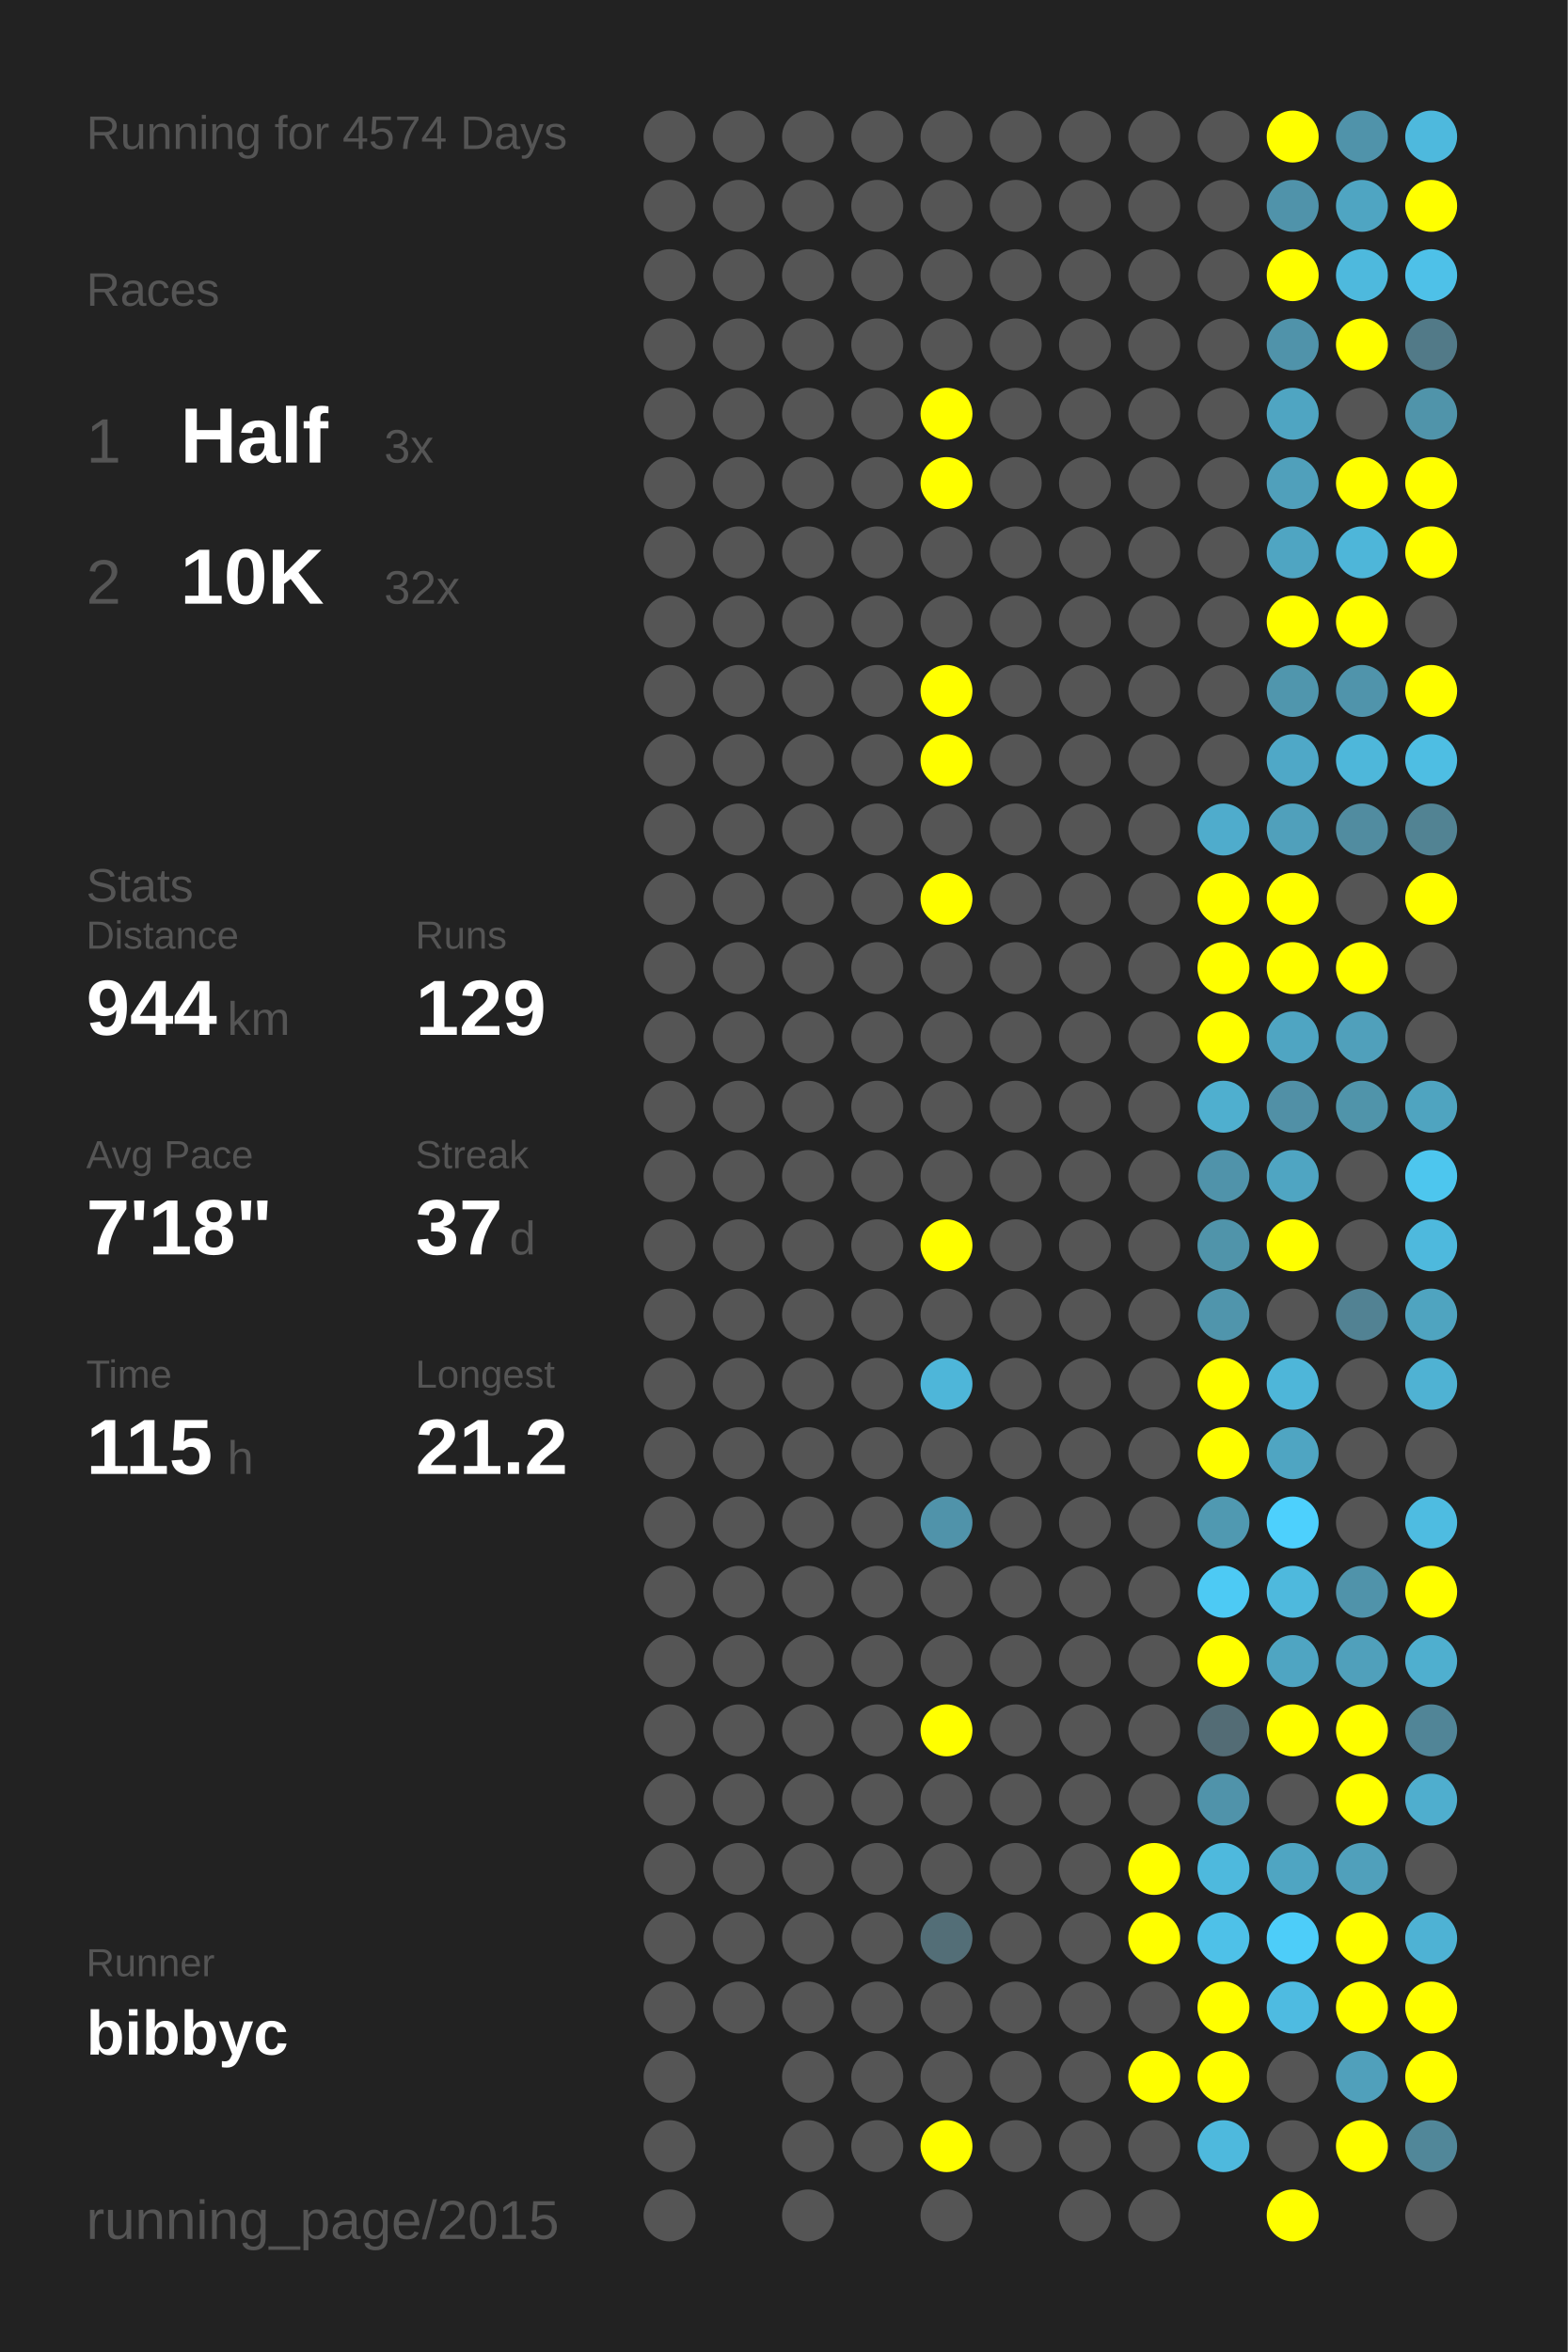
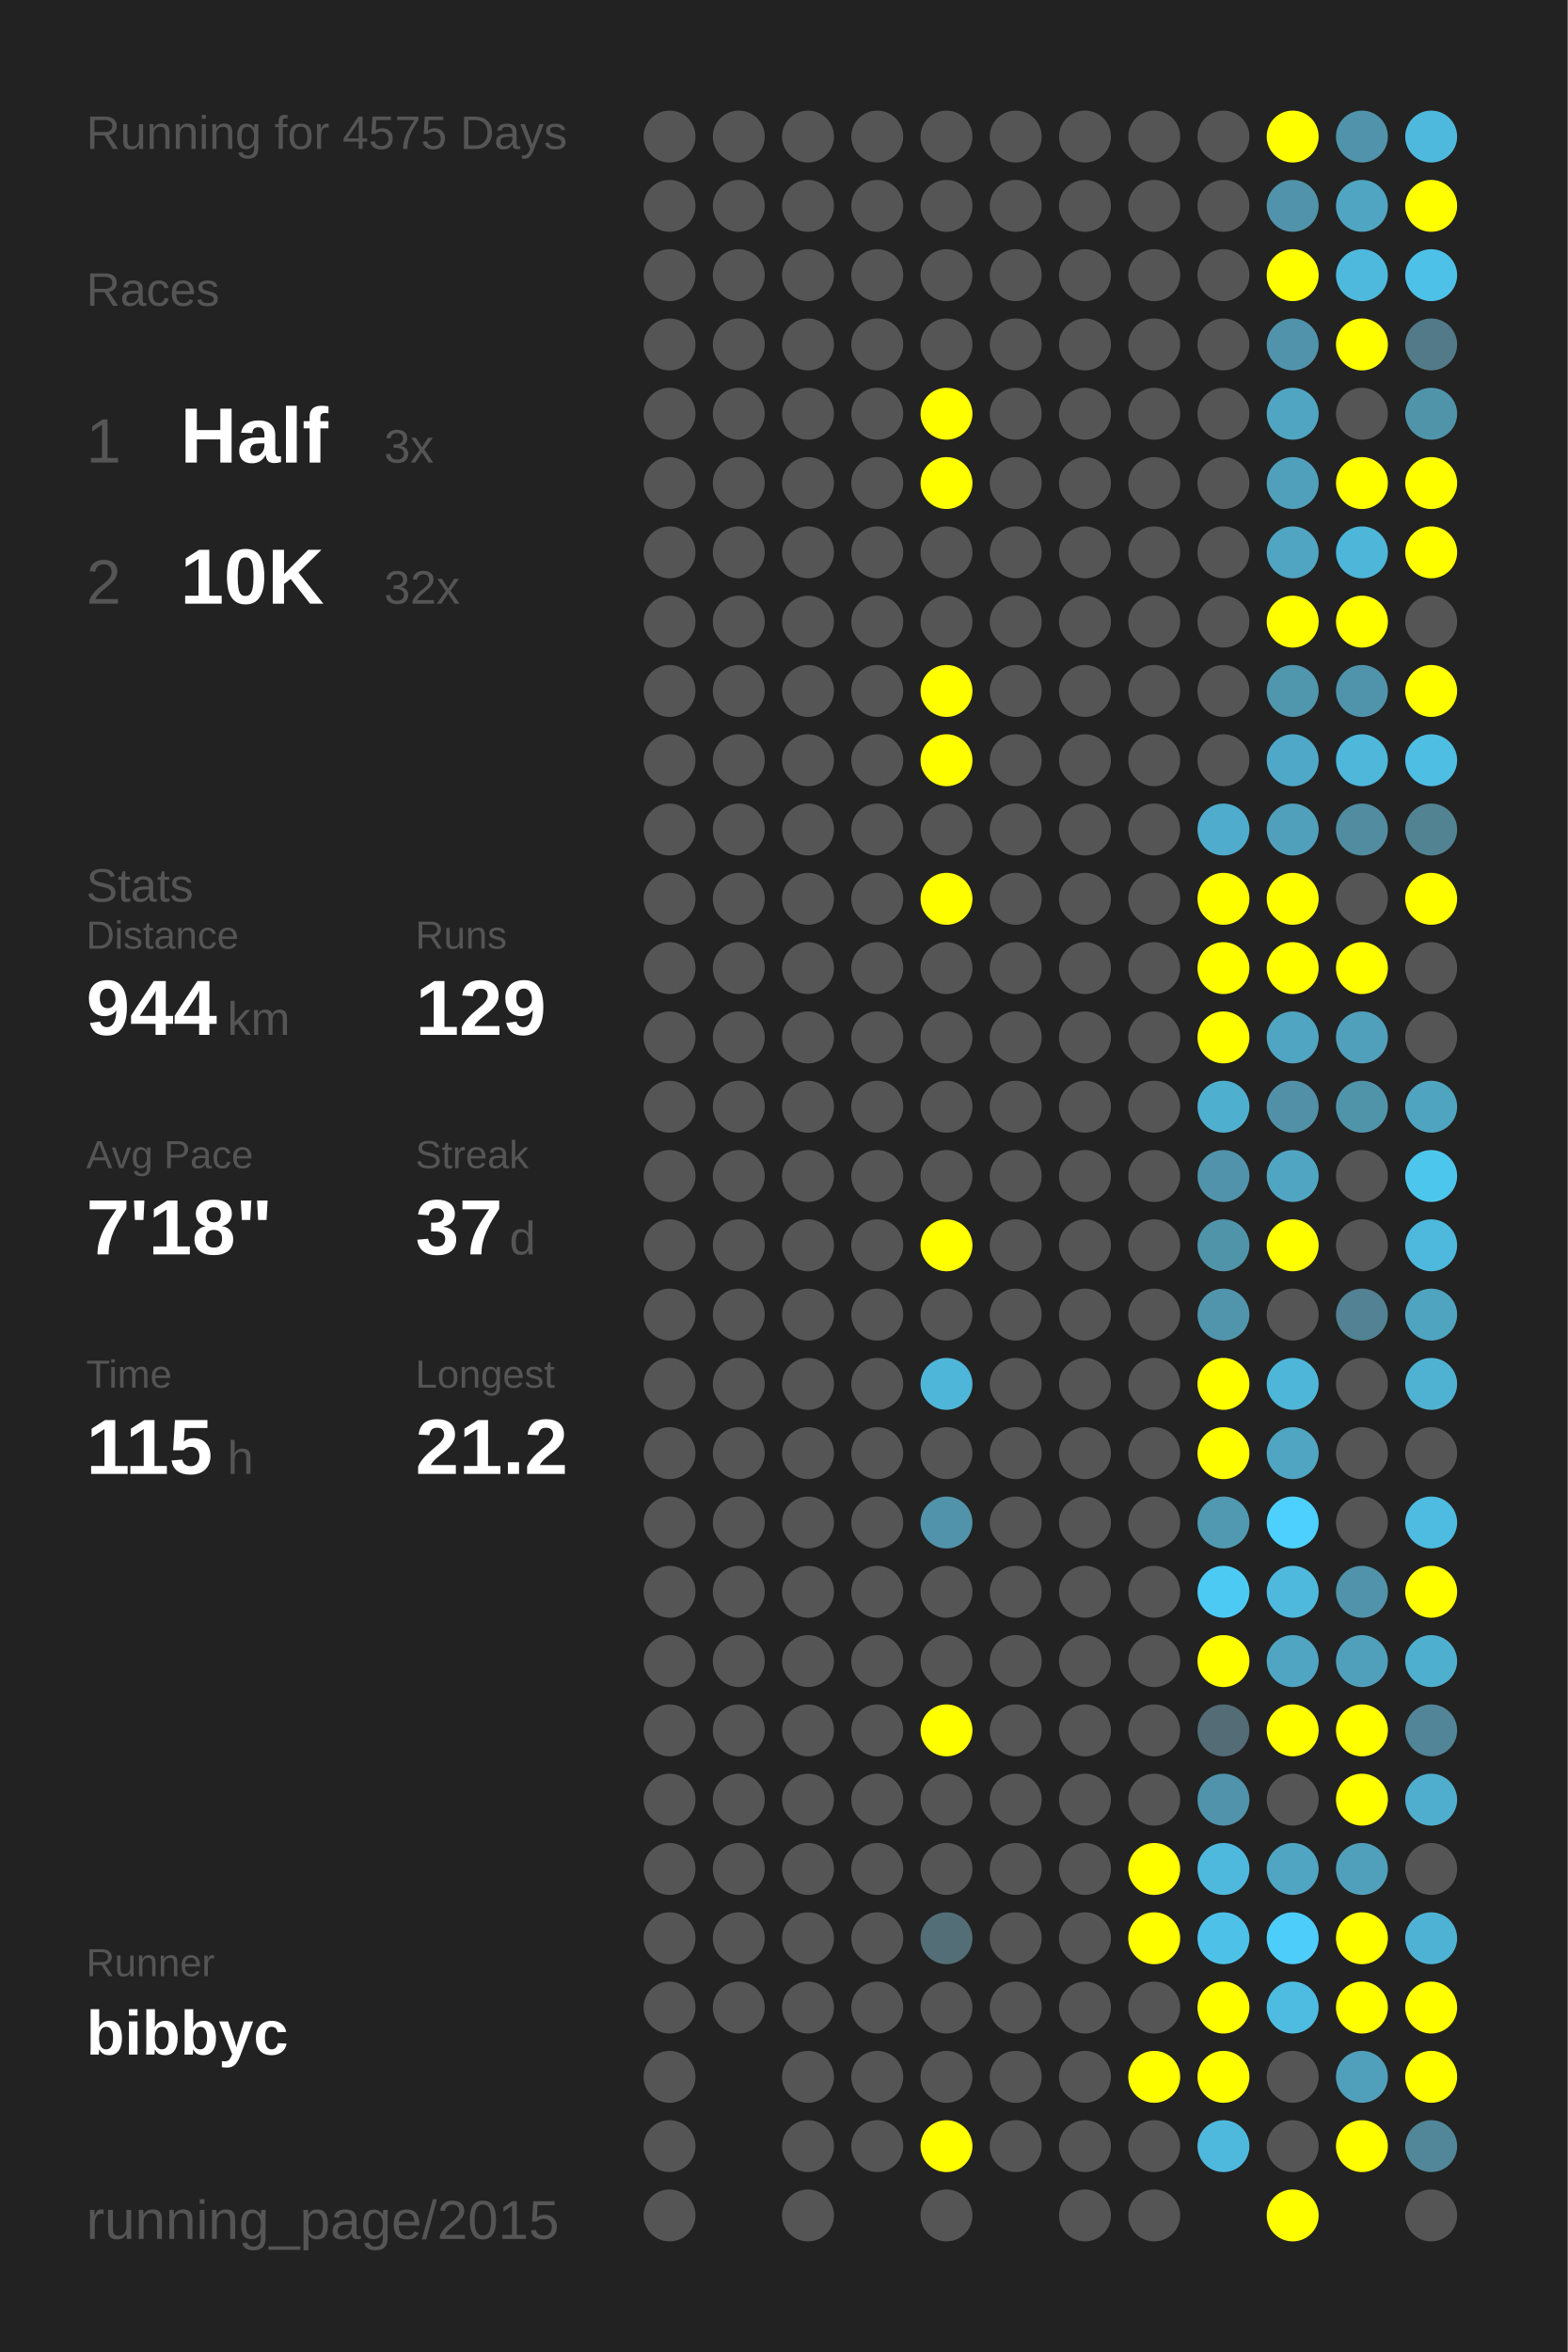
<svg xmlns="http://www.w3.org/2000/svg" baseProfile="full" height="300mm" version="1.1" viewBox="0,0,200,300" width="200mm">
  <defs />
  <rect fill="#222222" height="300" width="200" x="0" y="0" />
-   <text fill="#555555" style="font-size:6px; font-family:Arial;" x="11" y="19">Running for 4574 Days</text>
+   <text fill="#555555" style="font-size:6px; font-family:Arial;" x="11" y="19">Running for 4575 Days</text>
  <text fill="#555555" style="font-size:6px; font-family:Arial;" x="11" y="39">Races</text>
  <text fill="#555555" style="font-size:8px; font-family:Arial;" x="11" y="59">1</text>
  <text fill="#FFFFFF" style="font-size:10px; font-family:Arial; font-weight:bold;" x="23" y="59">Half</text>
  <text fill="#555555" style="font-size:6px; font-family:Arial;" x="49" y="59">3x</text>
  <text fill="#555555" style="font-size:8px; font-family:Arial;" x="11" y="77">2</text>
  <text fill="#FFFFFF" style="font-size:10px; font-family:Arial; font-weight:bold;" x="23" y="77">10K</text>
  <text fill="#555555" style="font-size:6px; font-family:Arial;" x="49" y="77">32x</text>
  <text fill="#555555" style="font-size:6px; font-family:Arial;" x="11" y="115">Stats</text>
  <text fill="#555555" style="font-size:5px; font-family:Arial;" x="11" y="121">Distance</text>
  <text fill="#FFFFFF" style="font-size:10px; font-family:Arial; font-weight:bold;" x="11" y="132">944</text>
  <text fill="#555555" style="font-size:6px; font-family:Arial;" x="29" y="132">km</text>
  <text fill="#555555" style="font-size:5px; font-family:Arial;" x="53" y="121">Runs</text>
  <text fill="#FFFFFF" style="font-size:10px; font-family:Arial; font-weight:bold;" x="53" y="132">129</text>
  <text fill="#555555" style="font-size:5px; font-family:Arial;" x="11" y="149">Avg Pace</text>
  <text fill="#FFFFFF" style="font-size:10px; font-family:Arial; font-weight:bold;" x="11" y="160">7'18"</text>
  <text fill="#555555" style="font-size:5px; font-family:Arial;" x="53" y="149">Streak</text>
  <text fill="#FFFFFF" style="font-size:10px; font-family:Arial; font-weight:bold;" x="53" y="160">37</text>
  <text fill="#555555" style="font-size:6px; font-family:Arial;" x="65" y="160">d</text>
  <text fill="#555555" style="font-size:5px; font-family:Arial;" x="11" y="177">Time</text>
  <text fill="#FFFFFF" style="font-size:10px; font-family:Arial; font-weight:bold;" x="11" y="188">115</text>
  <text fill="#555555" style="font-size:6px; font-family:Arial;" x="29" y="188">h</text>
  <text fill="#555555" style="font-size:5px; font-family:Arial;" x="53" y="177">Longest</text>
  <text fill="#FFFFFF" style="font-size:10px; font-family:Arial; font-weight:bold;" x="53" y="188">21.2</text>
  <text fill="#555555" style="font-size:5px; font-family:Arial;" x="11" y="252.065">Runner</text>
  <text fill="#FFFFFF" style="font-size:8px; font-family:Arial; font-weight:bold;" x="11" y="262.065">bibbyc</text>
  <text fill="#555555" style="font-size:7px; font-family:Arial;" x="11" y="285.581">running_page/2015</text>
  <circle cx="85.417" cy="17.419" fill="#555555" r="3.312" />
  <circle cx="85.417" cy="26.258" fill="#555555" r="3.312" />
  <circle cx="85.417" cy="35.097" fill="#555555" r="3.312" />
  <circle cx="85.417" cy="43.935" fill="#555555" r="3.312" />
  <circle cx="85.417" cy="52.774" fill="#555555" r="3.312" />
  <circle cx="85.417" cy="61.613" fill="#555555" r="3.312" />
  <circle cx="85.417" cy="70.452" fill="#555555" r="3.312" />
  <circle cx="85.417" cy="79.29" fill="#555555" r="3.312" />
  <circle cx="85.417" cy="88.129" fill="#555555" r="3.312" />
  <circle cx="85.417" cy="96.968" fill="#555555" r="3.312" />
  <circle cx="85.417" cy="105.806" fill="#555555" r="3.312" />
  <circle cx="85.417" cy="114.645" fill="#555555" r="3.312" />
  <circle cx="85.417" cy="123.484" fill="#555555" r="3.312" />
  <circle cx="85.417" cy="132.323" fill="#555555" r="3.312" />
  <circle cx="85.417" cy="141.161" fill="#555555" r="3.312" />
  <circle cx="85.417" cy="150" fill="#555555" r="3.312" />
  <circle cx="85.417" cy="158.839" fill="#555555" r="3.312" />
  <circle cx="85.417" cy="167.677" fill="#555555" r="3.312" />
  <circle cx="85.417" cy="176.516" fill="#555555" r="3.312" />
  <circle cx="85.417" cy="185.355" fill="#555555" r="3.312" />
  <circle cx="85.417" cy="194.194" fill="#555555" r="3.312" />
  <circle cx="85.417" cy="203.032" fill="#555555" r="3.312" />
  <circle cx="85.417" cy="211.871" fill="#555555" r="3.312" />
  <circle cx="85.417" cy="220.71" fill="#555555" r="3.312" />
  <circle cx="85.417" cy="229.548" fill="#555555" r="3.312" />
  <circle cx="85.417" cy="238.387" fill="#555555" r="3.312" />
  <circle cx="85.417" cy="247.226" fill="#555555" r="3.312" />
  <circle cx="85.417" cy="256.065" fill="#555555" r="3.312" />
  <circle cx="85.417" cy="264.903" fill="#555555" r="3.312" />
  <circle cx="85.417" cy="273.742" fill="#555555" r="3.312" />
  <circle cx="85.417" cy="282.581" fill="#555555" r="3.312" />
  <circle cx="94.25" cy="17.419" fill="#555555" r="3.312" />
  <circle cx="94.25" cy="26.258" fill="#555555" r="3.312" />
  <circle cx="94.25" cy="35.097" fill="#555555" r="3.312" />
  <circle cx="94.25" cy="43.935" fill="#555555" r="3.312" />
  <circle cx="94.25" cy="52.774" fill="#555555" r="3.312" />
  <circle cx="94.25" cy="61.613" fill="#555555" r="3.312" />
  <circle cx="94.25" cy="70.452" fill="#555555" r="3.312" />
  <circle cx="94.25" cy="79.29" fill="#555555" r="3.312" />
  <circle cx="94.25" cy="88.129" fill="#555555" r="3.312" />
  <circle cx="94.25" cy="96.968" fill="#555555" r="3.312" />
  <circle cx="94.25" cy="105.806" fill="#555555" r="3.312" />
  <circle cx="94.25" cy="114.645" fill="#555555" r="3.312" />
  <circle cx="94.25" cy="123.484" fill="#555555" r="3.312" />
  <circle cx="94.25" cy="132.323" fill="#555555" r="3.312" />
  <circle cx="94.25" cy="141.161" fill="#555555" r="3.312" />
  <circle cx="94.25" cy="150" fill="#555555" r="3.312" />
  <circle cx="94.25" cy="158.839" fill="#555555" r="3.312" />
  <circle cx="94.25" cy="167.677" fill="#555555" r="3.312" />
  <circle cx="94.25" cy="176.516" fill="#555555" r="3.312" />
  <circle cx="94.25" cy="185.355" fill="#555555" r="3.312" />
  <circle cx="94.25" cy="194.194" fill="#555555" r="3.312" />
  <circle cx="94.25" cy="203.032" fill="#555555" r="3.312" />
  <circle cx="94.25" cy="211.871" fill="#555555" r="3.312" />
  <circle cx="94.25" cy="220.71" fill="#555555" r="3.312" />
  <circle cx="94.25" cy="229.548" fill="#555555" r="3.312" />
  <circle cx="94.25" cy="238.387" fill="#555555" r="3.312" />
  <circle cx="94.25" cy="247.226" fill="#555555" r="3.312" />
  <circle cx="94.25" cy="256.065" fill="#555555" r="3.312" />
  <circle cx="103.083" cy="17.419" fill="#555555" r="3.312" />
  <circle cx="103.083" cy="26.258" fill="#555555" r="3.312" />
  <circle cx="103.083" cy="35.097" fill="#555555" r="3.312" />
  <circle cx="103.083" cy="43.935" fill="#555555" r="3.312" />
  <circle cx="103.083" cy="52.774" fill="#555555" r="3.312" />
  <circle cx="103.083" cy="61.613" fill="#555555" r="3.312" />
  <circle cx="103.083" cy="70.452" fill="#555555" r="3.312" />
  <circle cx="103.083" cy="79.29" fill="#555555" r="3.312" />
  <circle cx="103.083" cy="88.129" fill="#555555" r="3.312" />
  <circle cx="103.083" cy="96.968" fill="#555555" r="3.312" />
  <circle cx="103.083" cy="105.806" fill="#555555" r="3.312" />
  <circle cx="103.083" cy="114.645" fill="#555555" r="3.312" />
  <circle cx="103.083" cy="123.484" fill="#555555" r="3.312" />
  <circle cx="103.083" cy="132.323" fill="#555555" r="3.312" />
  <circle cx="103.083" cy="141.161" fill="#555555" r="3.312" />
  <circle cx="103.083" cy="150" fill="#555555" r="3.312" />
  <circle cx="103.083" cy="158.839" fill="#555555" r="3.312" />
  <circle cx="103.083" cy="167.677" fill="#555555" r="3.312" />
  <circle cx="103.083" cy="176.516" fill="#555555" r="3.312" />
  <circle cx="103.083" cy="185.355" fill="#555555" r="3.312" />
  <circle cx="103.083" cy="194.194" fill="#555555" r="3.312" />
  <circle cx="103.083" cy="203.032" fill="#555555" r="3.312" />
  <circle cx="103.083" cy="211.871" fill="#555555" r="3.312" />
  <circle cx="103.083" cy="220.71" fill="#555555" r="3.312" />
  <circle cx="103.083" cy="229.548" fill="#555555" r="3.312" />
  <circle cx="103.083" cy="238.387" fill="#555555" r="3.312" />
  <circle cx="103.083" cy="247.226" fill="#555555" r="3.312" />
  <circle cx="103.083" cy="256.065" fill="#555555" r="3.312" />
  <circle cx="103.083" cy="264.903" fill="#555555" r="3.312" />
  <circle cx="103.083" cy="273.742" fill="#555555" r="3.312" />
  <circle cx="103.083" cy="282.581" fill="#555555" r="3.312" />
  <circle cx="111.917" cy="17.419" fill="#555555" r="3.312" />
  <circle cx="111.917" cy="26.258" fill="#555555" r="3.312" />
  <circle cx="111.917" cy="35.097" fill="#555555" r="3.312" />
  <circle cx="111.917" cy="43.935" fill="#555555" r="3.312" />
  <circle cx="111.917" cy="52.774" fill="#555555" r="3.312" />
  <circle cx="111.917" cy="61.613" fill="#555555" r="3.312" />
  <circle cx="111.917" cy="70.452" fill="#555555" r="3.312" />
  <circle cx="111.917" cy="79.29" fill="#555555" r="3.312" />
  <circle cx="111.917" cy="88.129" fill="#555555" r="3.312" />
  <circle cx="111.917" cy="96.968" fill="#555555" r="3.312" />
  <circle cx="111.917" cy="105.806" fill="#555555" r="3.312" />
  <circle cx="111.917" cy="114.645" fill="#555555" r="3.312" />
  <circle cx="111.917" cy="123.484" fill="#555555" r="3.312" />
  <circle cx="111.917" cy="132.323" fill="#555555" r="3.312" />
  <circle cx="111.917" cy="141.161" fill="#555555" r="3.312" />
  <circle cx="111.917" cy="150" fill="#555555" r="3.312" />
  <circle cx="111.917" cy="158.839" fill="#555555" r="3.312" />
  <circle cx="111.917" cy="167.677" fill="#555555" r="3.312" />
  <circle cx="111.917" cy="176.516" fill="#555555" r="3.312" />
  <circle cx="111.917" cy="185.355" fill="#555555" r="3.312" />
  <circle cx="111.917" cy="194.194" fill="#555555" r="3.312" />
  <circle cx="111.917" cy="203.032" fill="#555555" r="3.312" />
  <circle cx="111.917" cy="211.871" fill="#555555" r="3.312" />
  <circle cx="111.917" cy="220.71" fill="#555555" r="3.312" />
  <circle cx="111.917" cy="229.548" fill="#555555" r="3.312" />
  <circle cx="111.917" cy="238.387" fill="#555555" r="3.312" />
  <circle cx="111.917" cy="247.226" fill="#555555" r="3.312" />
  <circle cx="111.917" cy="256.065" fill="#555555" r="3.312" />
  <circle cx="111.917" cy="264.903" fill="#555555" r="3.312" />
  <circle cx="111.917" cy="273.742" fill="#555555" r="3.312" />
  <circle cx="120.75" cy="17.419" fill="#555555" r="3.312" />
  <circle cx="120.75" cy="26.258" fill="#555555" r="3.312" />
  <circle cx="120.75" cy="35.097" fill="#555555" r="3.312" />
  <circle cx="120.75" cy="43.935" fill="#555555" r="3.312" />
  <circle cx="120.75" cy="52.774" fill="#FFFF00" r="3.312" />
  <circle cx="120.75" cy="61.613" fill="#FFFF00" r="3.312" />
  <circle cx="120.75" cy="70.452" fill="#555555" r="3.312" />
  <circle cx="120.75" cy="79.29" fill="#555555" r="3.312" />
  <circle cx="120.75" cy="88.129" fill="#FFFF00" r="3.312" />
  <circle cx="120.75" cy="96.968" fill="#FFFF00" r="3.312" />
  <circle cx="120.75" cy="105.806" fill="#555555" r="3.312" />
  <circle cx="120.75" cy="114.645" fill="#FFFF00" r="3.312" />
  <circle cx="120.75" cy="123.484" fill="#555555" r="3.312" />
  <circle cx="120.75" cy="132.323" fill="#555555" r="3.312" />
  <circle cx="120.75" cy="141.161" fill="#555555" r="3.312" />
  <circle cx="120.75" cy="150" fill="#555555" r="3.312" />
  <circle cx="120.75" cy="158.839" fill="#FFFF00" r="3.312" />
  <circle cx="120.75" cy="167.677" fill="#555555" r="3.312" />
  <circle cx="120.75" cy="176.516" fill="#4eb6d9" r="3.312" />
  <circle cx="120.75" cy="185.355" fill="#555555" r="3.312" />
  <circle cx="120.75" cy="194.194" fill="#5093aa" r="3.312" />
  <circle cx="120.75" cy="203.032" fill="#555555" r="3.312" />
  <circle cx="120.75" cy="211.871" fill="#555555" r="3.312" />
  <circle cx="120.75" cy="220.71" fill="#FFFF00" r="3.312" />
  <circle cx="120.75" cy="229.548" fill="#555555" r="3.312" />
  <circle cx="120.75" cy="238.387" fill="#555555" r="3.312" />
  <circle cx="120.75" cy="247.226" fill="#536e77" r="3.312" />
  <circle cx="120.75" cy="256.065" fill="#555555" r="3.312" />
  <circle cx="120.75" cy="264.903" fill="#555555" r="3.312" />
  <circle cx="120.75" cy="273.742" fill="#FFFF00" r="3.312" />
  <circle cx="120.75" cy="282.581" fill="#555555" r="3.312" />
  <circle cx="129.583" cy="17.419" fill="#555555" r="3.312" />
  <circle cx="129.583" cy="26.258" fill="#555555" r="3.312" />
  <circle cx="129.583" cy="35.097" fill="#555555" r="3.312" />
  <circle cx="129.583" cy="43.935" fill="#555555" r="3.312" />
  <circle cx="129.583" cy="52.774" fill="#555555" r="3.312" />
  <circle cx="129.583" cy="61.613" fill="#555555" r="3.312" />
  <circle cx="129.583" cy="70.452" fill="#555555" r="3.312" />
  <circle cx="129.583" cy="79.29" fill="#555555" r="3.312" />
  <circle cx="129.583" cy="88.129" fill="#555555" r="3.312" />
  <circle cx="129.583" cy="96.968" fill="#555555" r="3.312" />
  <circle cx="129.583" cy="105.806" fill="#555555" r="3.312" />
  <circle cx="129.583" cy="114.645" fill="#555555" r="3.312" />
  <circle cx="129.583" cy="123.484" fill="#555555" r="3.312" />
  <circle cx="129.583" cy="132.323" fill="#555555" r="3.312" />
  <circle cx="129.583" cy="141.161" fill="#555555" r="3.312" />
  <circle cx="129.583" cy="150" fill="#555555" r="3.312" />
  <circle cx="129.583" cy="158.839" fill="#555555" r="3.312" />
  <circle cx="129.583" cy="167.677" fill="#555555" r="3.312" />
  <circle cx="129.583" cy="176.516" fill="#555555" r="3.312" />
  <circle cx="129.583" cy="185.355" fill="#555555" r="3.312" />
  <circle cx="129.583" cy="194.194" fill="#555555" r="3.312" />
  <circle cx="129.583" cy="203.032" fill="#555555" r="3.312" />
  <circle cx="129.583" cy="211.871" fill="#555555" r="3.312" />
  <circle cx="129.583" cy="220.71" fill="#555555" r="3.312" />
  <circle cx="129.583" cy="229.548" fill="#555555" r="3.312" />
  <circle cx="129.583" cy="238.387" fill="#555555" r="3.312" />
  <circle cx="129.583" cy="247.226" fill="#555555" r="3.312" />
  <circle cx="129.583" cy="256.065" fill="#555555" r="3.312" />
  <circle cx="129.583" cy="264.903" fill="#555555" r="3.312" />
  <circle cx="129.583" cy="273.742" fill="#555555" r="3.312" />
  <circle cx="138.417" cy="17.419" fill="#555555" r="3.312" />
  <circle cx="138.417" cy="26.258" fill="#555555" r="3.312" />
  <circle cx="138.417" cy="35.097" fill="#555555" r="3.312" />
  <circle cx="138.417" cy="43.935" fill="#555555" r="3.312" />
  <circle cx="138.417" cy="52.774" fill="#555555" r="3.312" />
  <circle cx="138.417" cy="61.613" fill="#555555" r="3.312" />
  <circle cx="138.417" cy="70.452" fill="#555555" r="3.312" />
  <circle cx="138.417" cy="79.29" fill="#555555" r="3.312" />
  <circle cx="138.417" cy="88.129" fill="#555555" r="3.312" />
  <circle cx="138.417" cy="96.968" fill="#555555" r="3.312" />
  <circle cx="138.417" cy="105.806" fill="#555555" r="3.312" />
  <circle cx="138.417" cy="114.645" fill="#555555" r="3.312" />
  <circle cx="138.417" cy="123.484" fill="#555555" r="3.312" />
  <circle cx="138.417" cy="132.323" fill="#555555" r="3.312" />
  <circle cx="138.417" cy="141.161" fill="#555555" r="3.312" />
  <circle cx="138.417" cy="150" fill="#555555" r="3.312" />
  <circle cx="138.417" cy="158.839" fill="#555555" r="3.312" />
  <circle cx="138.417" cy="167.677" fill="#555555" r="3.312" />
  <circle cx="138.417" cy="176.516" fill="#555555" r="3.312" />
  <circle cx="138.417" cy="185.355" fill="#555555" r="3.312" />
  <circle cx="138.417" cy="194.194" fill="#555555" r="3.312" />
  <circle cx="138.417" cy="203.032" fill="#555555" r="3.312" />
  <circle cx="138.417" cy="211.871" fill="#555555" r="3.312" />
  <circle cx="138.417" cy="220.71" fill="#555555" r="3.312" />
  <circle cx="138.417" cy="229.548" fill="#555555" r="3.312" />
  <circle cx="138.417" cy="238.387" fill="#555555" r="3.312" />
  <circle cx="138.417" cy="247.226" fill="#555555" r="3.312" />
  <circle cx="138.417" cy="256.065" fill="#555555" r="3.312" />
  <circle cx="138.417" cy="264.903" fill="#555555" r="3.312" />
  <circle cx="138.417" cy="273.742" fill="#555555" r="3.312" />
  <circle cx="138.417" cy="282.581" fill="#555555" r="3.312" />
  <circle cx="147.25" cy="17.419" fill="#555555" r="3.312" />
  <circle cx="147.25" cy="26.258" fill="#555555" r="3.312" />
  <circle cx="147.25" cy="35.097" fill="#555555" r="3.312" />
  <circle cx="147.25" cy="43.935" fill="#555555" r="3.312" />
  <circle cx="147.25" cy="52.774" fill="#555555" r="3.312" />
  <circle cx="147.25" cy="61.613" fill="#555555" r="3.312" />
  <circle cx="147.25" cy="70.452" fill="#555555" r="3.312" />
  <circle cx="147.25" cy="79.29" fill="#555555" r="3.312" />
  <circle cx="147.25" cy="88.129" fill="#555555" r="3.312" />
  <circle cx="147.25" cy="96.968" fill="#555555" r="3.312" />
  <circle cx="147.25" cy="105.806" fill="#555555" r="3.312" />
  <circle cx="147.25" cy="114.645" fill="#555555" r="3.312" />
  <circle cx="147.25" cy="123.484" fill="#555555" r="3.312" />
  <circle cx="147.25" cy="132.323" fill="#555555" r="3.312" />
  <circle cx="147.25" cy="141.161" fill="#555555" r="3.312" />
  <circle cx="147.25" cy="150" fill="#555555" r="3.312" />
  <circle cx="147.25" cy="158.839" fill="#555555" r="3.312" />
  <circle cx="147.25" cy="167.677" fill="#555555" r="3.312" />
  <circle cx="147.25" cy="176.516" fill="#555555" r="3.312" />
  <circle cx="147.25" cy="185.355" fill="#555555" r="3.312" />
  <circle cx="147.25" cy="194.194" fill="#555555" r="3.312" />
  <circle cx="147.25" cy="203.032" fill="#555555" r="3.312" />
  <circle cx="147.25" cy="211.871" fill="#555555" r="3.312" />
  <circle cx="147.25" cy="220.71" fill="#555555" r="3.312" />
  <circle cx="147.25" cy="229.548" fill="#555555" r="3.312" />
  <circle cx="147.25" cy="238.387" fill="#FFFF00" r="3.312" />
  <circle cx="147.25" cy="247.226" fill="#FFFF00" r="3.312" />
  <circle cx="147.25" cy="256.065" fill="#555555" r="3.312" />
  <circle cx="147.25" cy="264.903" fill="#FFFF00" r="3.312" />
  <circle cx="147.25" cy="273.742" fill="#555555" r="3.312" />
  <circle cx="147.25" cy="282.581" fill="#555555" r="3.312" />
  <circle cx="156.083" cy="17.419" fill="#555555" r="3.312" />
  <circle cx="156.083" cy="26.258" fill="#555555" r="3.312" />
  <circle cx="156.083" cy="35.097" fill="#555555" r="3.312" />
  <circle cx="156.083" cy="43.935" fill="#555555" r="3.312" />
  <circle cx="156.083" cy="52.774" fill="#555555" r="3.312" />
  <circle cx="156.083" cy="61.613" fill="#555555" r="3.312" />
  <circle cx="156.083" cy="70.452" fill="#555555" r="3.312" />
  <circle cx="156.083" cy="79.29" fill="#555555" r="3.312" />
  <circle cx="156.083" cy="88.129" fill="#555555" r="3.312" />
  <circle cx="156.083" cy="96.968" fill="#555555" r="3.312" />
  <circle cx="156.083" cy="105.806" fill="#4faccc" r="3.312" />
  <circle cx="156.083" cy="114.645" fill="#FFFF00" r="3.312" />
  <circle cx="156.083" cy="123.484" fill="#FFFF00" r="3.312" />
  <circle cx="156.083" cy="132.323" fill="#FFFF00" r="3.312" />
  <circle cx="156.083" cy="141.161" fill="#4fafcf" r="3.312" />
  <circle cx="156.083" cy="150" fill="#5093aa" r="3.312" />
  <circle cx="156.083" cy="158.839" fill="#5094aa" r="3.312" />
  <circle cx="156.083" cy="167.677" fill="#5095ac" r="3.312" />
  <circle cx="156.083" cy="176.516" fill="#FFFF00" r="3.312" />
  <circle cx="156.083" cy="185.355" fill="#FFFF00" r="3.312" />
  <circle cx="156.083" cy="194.194" fill="#5099b1" r="3.312" />
  <circle cx="156.083" cy="203.032" fill="#4dcaf4" r="3.312" />
  <circle cx="156.083" cy="211.871" fill="#FFFF00" r="3.312" />
  <circle cx="156.083" cy="220.71" fill="#536c75" r="3.312" />
  <circle cx="156.083" cy="229.548" fill="#5093aa" r="3.312" />
  <circle cx="156.083" cy="238.387" fill="#4eb9dd" r="3.312" />
  <circle cx="156.083" cy="247.226" fill="#4ec1e8" r="3.312" />
  <circle cx="156.083" cy="256.065" fill="#FFFF00" r="3.312" />
  <circle cx="156.083" cy="264.903" fill="#FFFF00" r="3.312" />
  <circle cx="156.083" cy="273.742" fill="#4eb9dd" r="3.312" />
  <circle cx="164.917" cy="17.419" fill="#FFFF00" r="3.312" />
  <circle cx="164.917" cy="26.258" fill="#5093aa" r="3.312" />
  <circle cx="164.917" cy="35.097" fill="#FFFF00" r="3.312" />
  <circle cx="164.917" cy="43.935" fill="#5093aa" r="3.312" />
  <circle cx="164.917" cy="52.774" fill="#4fa5c2" r="3.312" />
  <circle cx="164.917" cy="61.613" fill="#50a0bb" r="3.312" />
  <circle cx="164.917" cy="70.452" fill="#4fa5c2" r="3.312" />
  <circle cx="164.917" cy="79.29" fill="#FFFF00" r="3.312" />
  <circle cx="164.917" cy="88.129" fill="#5096ad" r="3.312" />
  <circle cx="164.917" cy="96.968" fill="#4fa8c7" r="3.312" />
  <circle cx="164.917" cy="105.806" fill="#50a0bb" r="3.312" />
  <circle cx="164.917" cy="114.645" fill="#FFFF00" r="3.312" />
  <circle cx="164.917" cy="123.484" fill="#FFFF00" r="3.312" />
  <circle cx="164.917" cy="132.323" fill="#4fa5c2" r="3.312" />
  <circle cx="164.917" cy="141.161" fill="#5190a6" r="3.312" />
  <circle cx="164.917" cy="150" fill="#4fa5c2" r="3.312" />
  <circle cx="164.917" cy="158.839" fill="#FFFF00" r="3.312" />
  <circle cx="164.917" cy="167.677" fill="#555555" r="3.312" />
  <circle cx="164.917" cy="176.516" fill="#4eb6d9" r="3.312" />
  <circle cx="164.917" cy="185.355" fill="#4fa5c2" r="3.312" />
  <circle cx="164.917" cy="194.194" fill="#4dd0fd" r="3.312" />
  <circle cx="164.917" cy="203.032" fill="#4eb9dd" r="3.312" />
  <circle cx="164.917" cy="211.871" fill="#4fa5c2" r="3.312" />
  <circle cx="164.917" cy="220.71" fill="#FFFF00" r="3.312" />
  <circle cx="164.917" cy="229.548" fill="#555555" r="3.312" />
  <circle cx="164.917" cy="238.387" fill="#4fa5c2" r="3.312" />
  <circle cx="164.917" cy="247.226" fill="#4dcdf9" r="3.312" />
  <circle cx="164.917" cy="256.065" fill="#4ebbe1" r="3.312" />
  <circle cx="164.917" cy="264.903" fill="#555555" r="3.312" />
  <circle cx="164.917" cy="273.742" fill="#555555" r="3.312" />
  <circle cx="164.917" cy="282.581" fill="#FFFF00" r="3.312" />
  <circle cx="173.75" cy="17.419" fill="#5093aa" r="3.312" />
  <circle cx="173.75" cy="26.258" fill="#4fa5c2" r="3.312" />
  <circle cx="173.75" cy="35.097" fill="#4eb9dd" r="3.312" />
  <circle cx="173.75" cy="43.935" fill="#FFFF00" r="3.312" />
  <circle cx="173.75" cy="52.774" fill="#555555" r="3.312" />
  <circle cx="173.75" cy="61.613" fill="#FFFF00" r="3.312" />
  <circle cx="173.75" cy="70.452" fill="#4eb6d9" r="3.312" />
  <circle cx="173.75" cy="79.29" fill="#FFFF00" r="3.312" />
  <circle cx="173.75" cy="88.129" fill="#5094ab" r="3.312" />
  <circle cx="173.75" cy="96.968" fill="#4eb7da" r="3.312" />
  <circle cx="173.75" cy="105.806" fill="#518ca0" r="3.312" />
  <circle cx="173.75" cy="114.645" fill="#555555" r="3.312" />
  <circle cx="173.75" cy="123.484" fill="#FFFF00" r="3.312" />
  <circle cx="173.75" cy="132.323" fill="#50a0bb" r="3.312" />
  <circle cx="173.75" cy="141.161" fill="#5094aa" r="3.312" />
  <circle cx="173.75" cy="150" fill="#555555" r="3.312" />
  <circle cx="173.75" cy="158.839" fill="#555555" r="3.312" />
  <circle cx="173.75" cy="167.677" fill="#528293" r="3.312" />
  <circle cx="173.75" cy="176.516" fill="#555555" r="3.312" />
  <circle cx="173.75" cy="185.355" fill="#555555" r="3.312" />
  <circle cx="173.75" cy="194.194" fill="#555555" r="3.312" />
  <circle cx="173.75" cy="203.032" fill="#5093aa" r="3.312" />
  <circle cx="173.75" cy="211.871" fill="#50a0bb" r="3.312" />
  <circle cx="173.75" cy="220.71" fill="#FFFF00" r="3.312" />
  <circle cx="173.75" cy="229.548" fill="#FFFF00" r="3.312" />
  <circle cx="173.75" cy="238.387" fill="#50a0bb" r="3.312" />
  <circle cx="173.75" cy="247.226" fill="#FFFF00" r="3.312" />
  <circle cx="173.75" cy="256.065" fill="#FFFF00" r="3.312" />
  <circle cx="173.75" cy="264.903" fill="#50a0bb" r="3.312" />
  <circle cx="173.75" cy="273.742" fill="#FFFF00" r="3.312" />
  <circle cx="182.583" cy="17.419" fill="#4eb9dd" r="3.312" />
  <circle cx="182.583" cy="26.258" fill="#FFFF00" r="3.312" />
  <circle cx="182.583" cy="35.097" fill="#4ec1e8" r="3.312" />
  <circle cx="182.583" cy="43.935" fill="#527a88" r="3.312" />
  <circle cx="182.583" cy="52.774" fill="#5094aa" r="3.312" />
  <circle cx="182.583" cy="61.613" fill="#FFFF00" r="3.312" />
  <circle cx="182.583" cy="70.452" fill="#FFFF00" r="3.312" />
  <circle cx="182.583" cy="79.29" fill="#555555" r="3.312" />
  <circle cx="182.583" cy="88.129" fill="#FFFF00" r="3.312" />
  <circle cx="182.583" cy="96.968" fill="#4ebee3" r="3.312" />
  <circle cx="182.583" cy="105.806" fill="#528393" r="3.312" />
  <circle cx="182.583" cy="114.645" fill="#FFFF00" r="3.312" />
  <circle cx="182.583" cy="123.484" fill="#555555" r="3.312" />
  <circle cx="182.583" cy="132.323" fill="#555555" r="3.312" />
  <circle cx="182.583" cy="141.161" fill="#4fa4c0" r="3.312" />
  <circle cx="182.583" cy="150" fill="#4dc6ee" r="3.312" />
  <circle cx="182.583" cy="158.839" fill="#4eb9dd" r="3.312" />
  <circle cx="182.583" cy="167.677" fill="#4fa4c0" r="3.312" />
  <circle cx="182.583" cy="176.516" fill="#4fb2d3" r="3.312" />
  <circle cx="182.583" cy="185.355" fill="#555555" r="3.312" />
  <circle cx="182.583" cy="194.194" fill="#4ebce1" r="3.312" />
  <circle cx="182.583" cy="203.032" fill="#FFFF00" r="3.312" />
  <circle cx="182.583" cy="211.871" fill="#4fafcf" r="3.312" />
  <circle cx="182.583" cy="220.71" fill="#518597" r="3.312" />
  <circle cx="182.583" cy="229.548" fill="#4faece" r="3.312" />
  <circle cx="182.583" cy="238.387" fill="#555555" r="3.312" />
  <circle cx="182.583" cy="247.226" fill="#4eb2d4" r="3.312" />
  <circle cx="182.583" cy="256.065" fill="#FFFF00" r="3.312" />
  <circle cx="182.583" cy="264.903" fill="#FFFF00" r="3.312" />
  <circle cx="182.583" cy="273.742" fill="#518799" r="3.312" />
  <circle cx="182.583" cy="282.581" fill="#555555" r="3.312" />
</svg>
